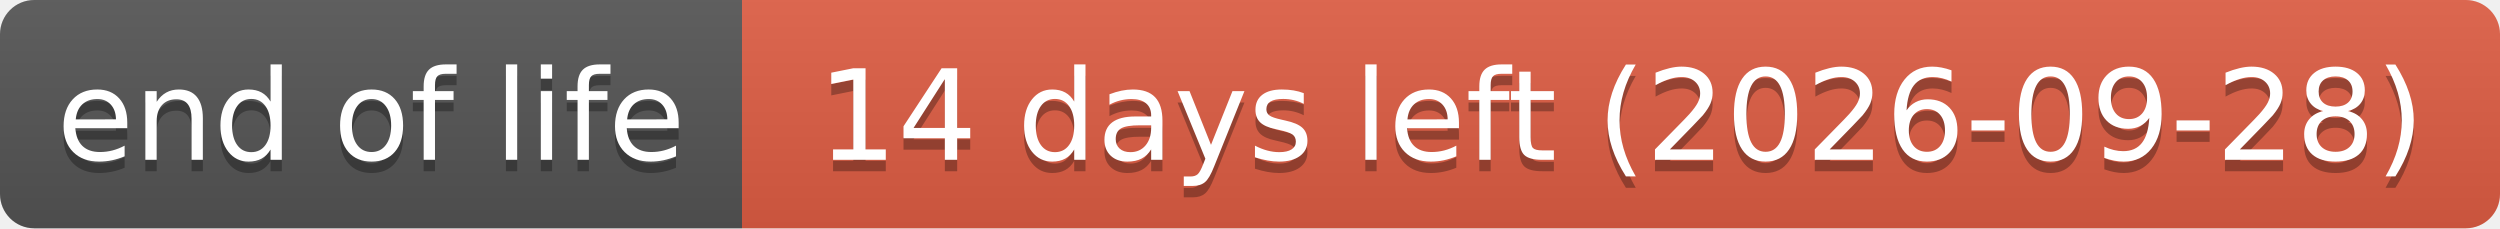
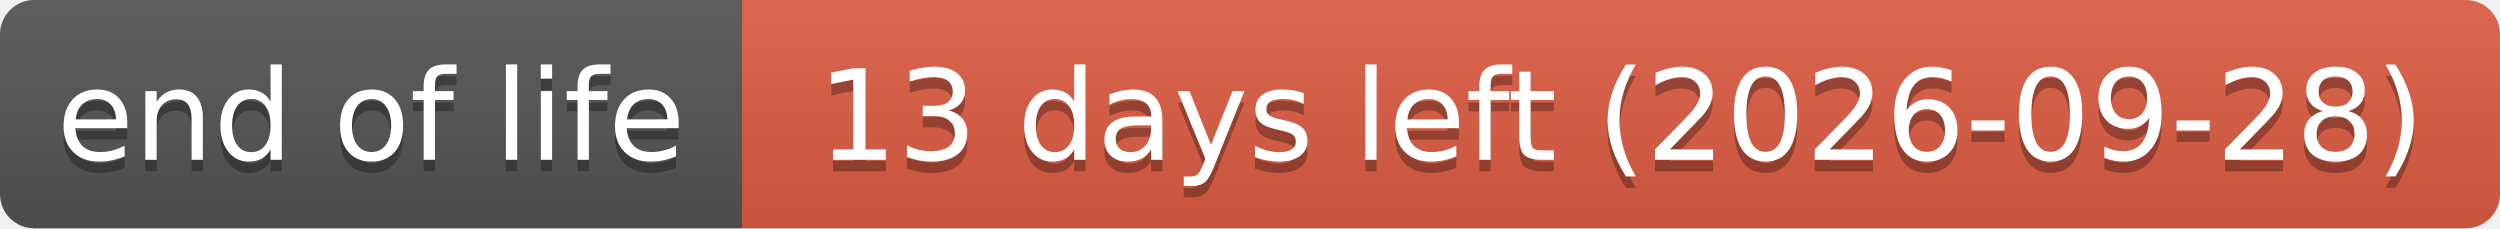
- <svg xmlns="http://www.w3.org/2000/svg" width="219" height="20" role="img" aria-label="end of life: 14 days left (2026-09-28)">
+ <svg xmlns="http://www.w3.org/2000/svg" width="219" height="20" role="img" aria-label="end of life: 13 days left (2026-09-28)">
  <linearGradient id="s" x2="0" y2="100%">
    <stop offset="0" stop-color="#bbb" stop-opacity=".1" />
    <stop offset="1" stop-opacity=".1" />
  </linearGradient>
  <clipPath id="r">
    <rect width="219" height="20" rx="3" fill="#fff" />
  </clipPath>
  <g clip-path="url(#r)">
    <rect width="65" height="20" fill="#555" />
    <rect x="65" width="154" height="20" fill="#e05d44" />
    <rect width="219" height="20" fill="url(#s)" />
  </g>
  <g fill="#fff" text-anchor="middle" font-family="Verdana,Geneva,DejaVu Sans,sans-serif" text-rendering="geometricPrecision" font-size="110">
    <text aria-hidden="true" x="325" y="150" fill="#010101" fill-opacity=".3" transform="scale(.1)" textLength="551">end of life</text>
    <text x="325" y="140" transform="scale(.1)" textLength="551">end of life</text>
-     <text aria-hidden="true" x="1420" y="150" fill="#010101" fill-opacity=".3" transform="scale(.1)" textLength="1441">14 days left (2026-09-28)</text>
-     <text x="1420" y="140" transform="scale(.1)" textLength="1441">14 days left (2026-09-28)</text>
+     <text aria-hidden="true" x="1420" y="150" fill="#010101" fill-opacity=".3" transform="scale(.1)" textLength="1441">13 days left (2026-09-28)</text>
+     <text x="1420" y="140" transform="scale(.1)" textLength="1441">13 days left (2026-09-28)</text>
  </g>
</svg>
